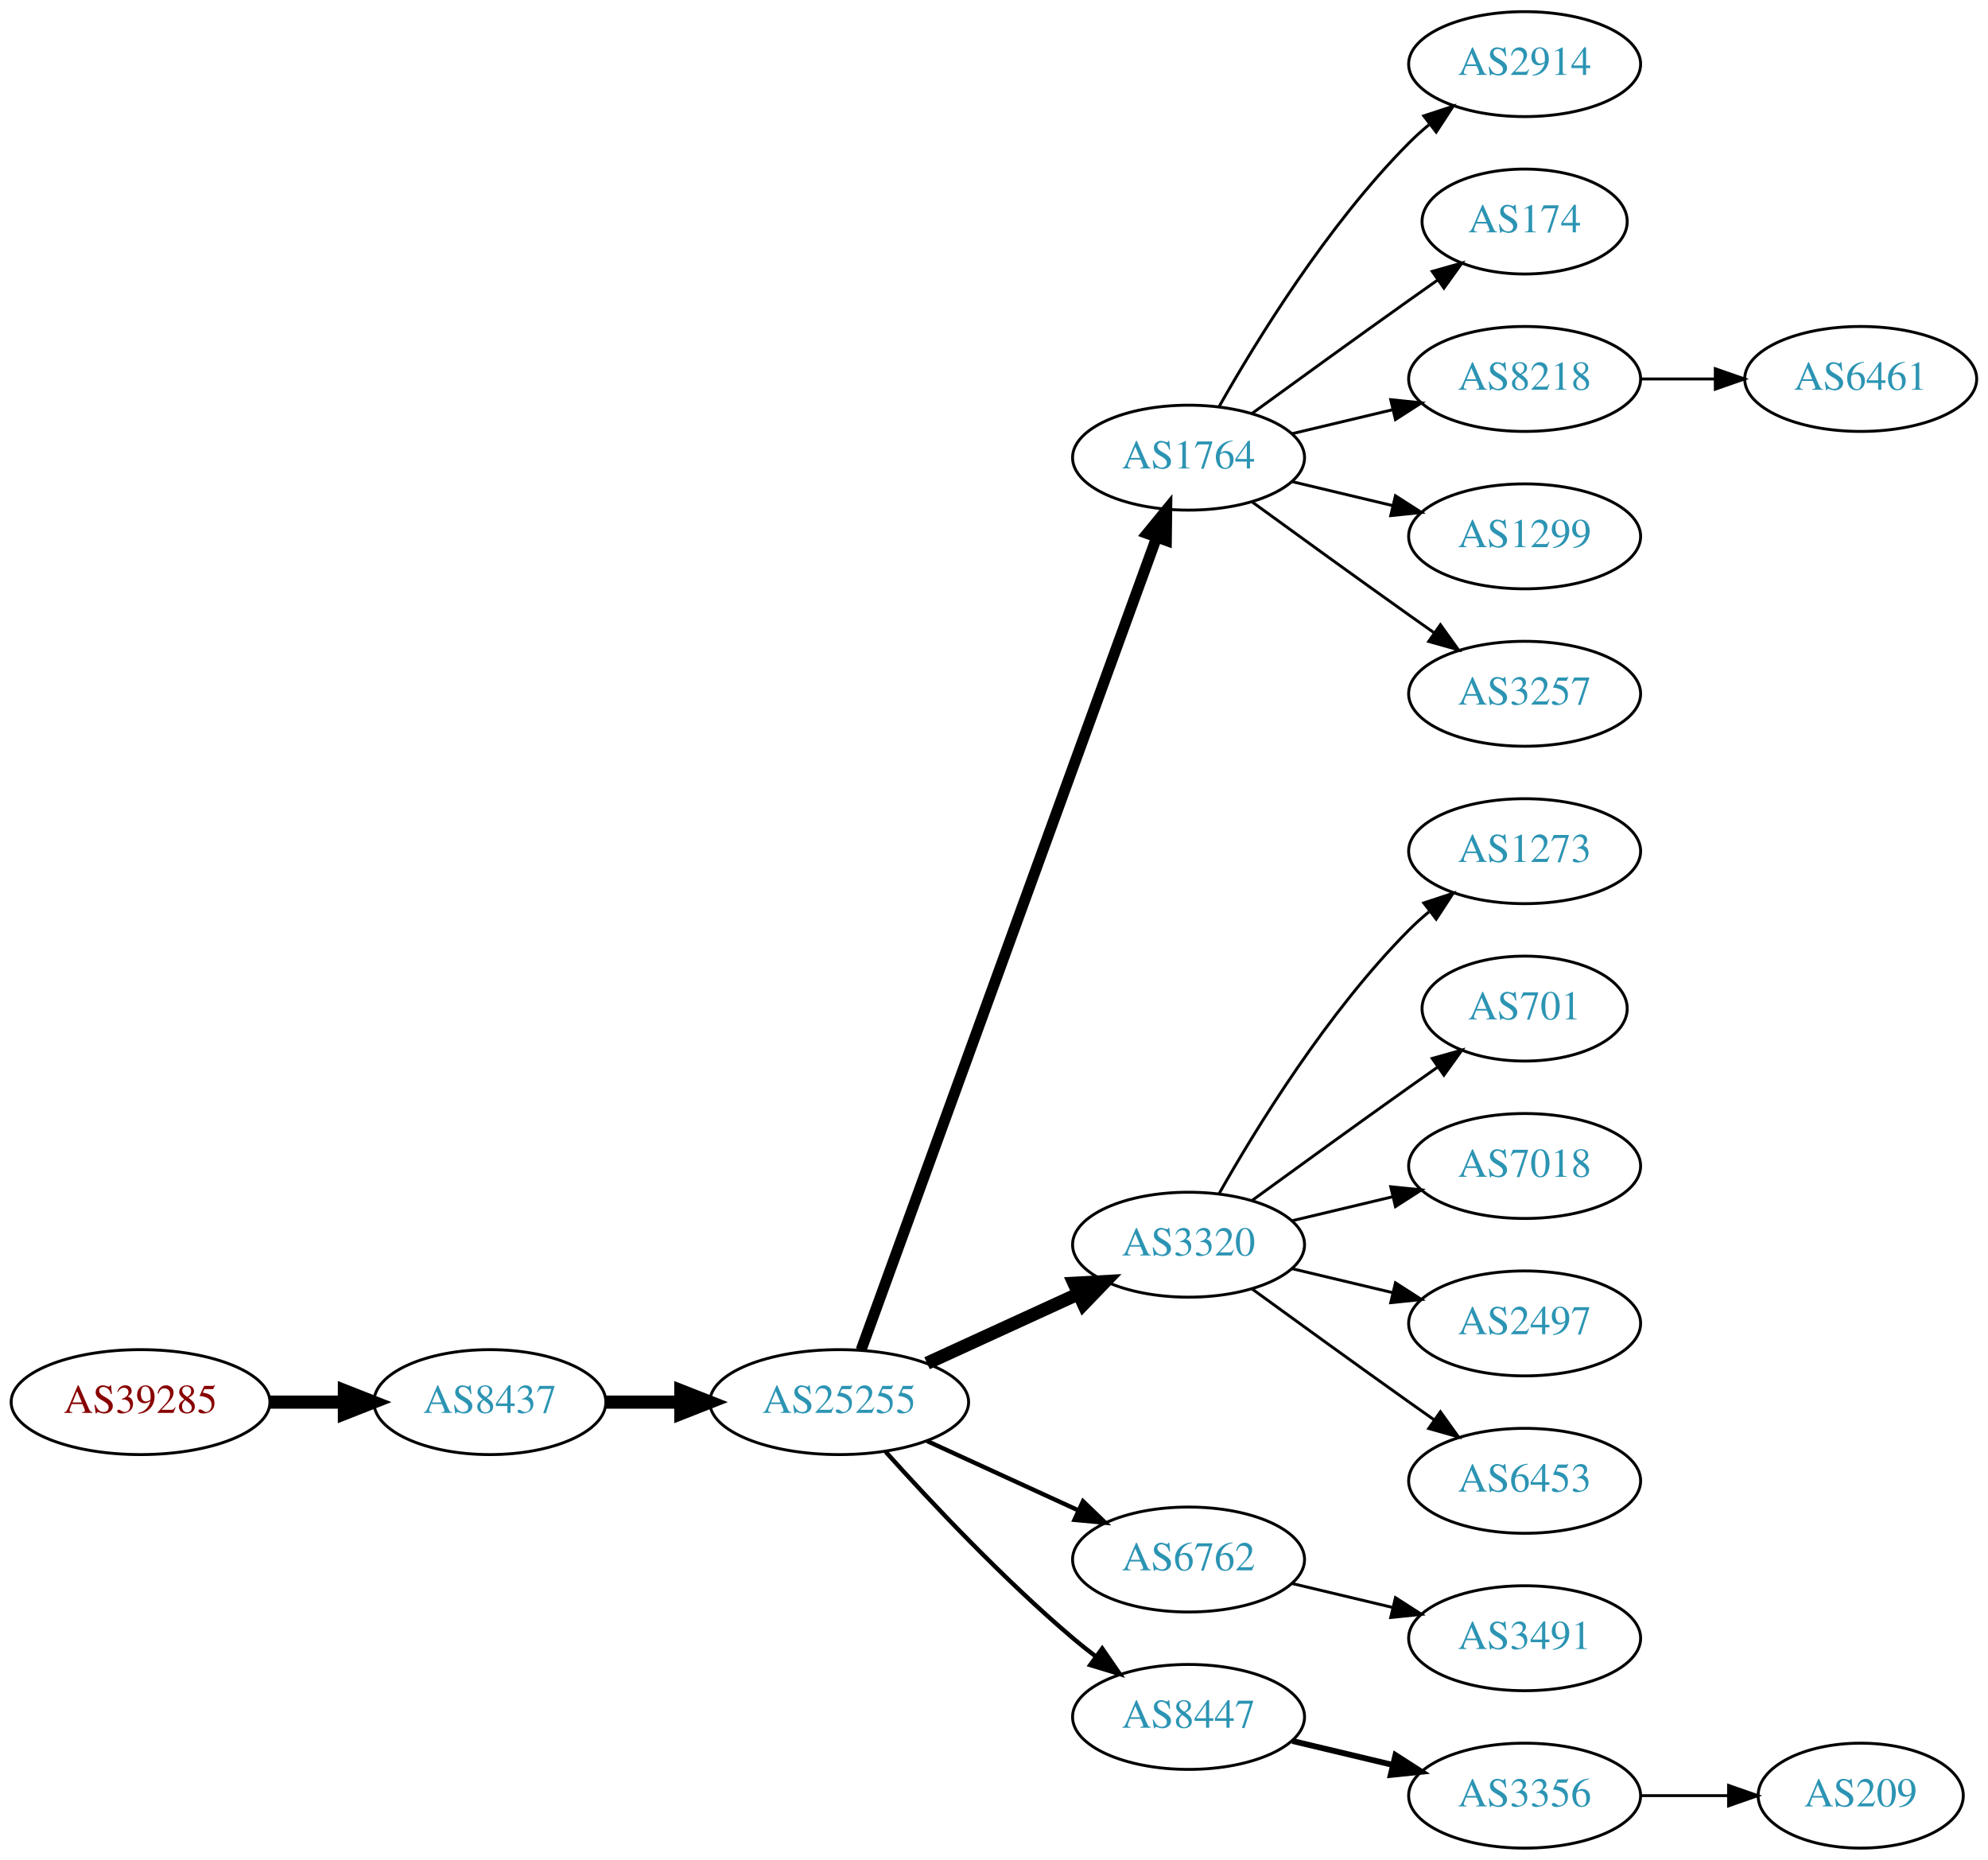
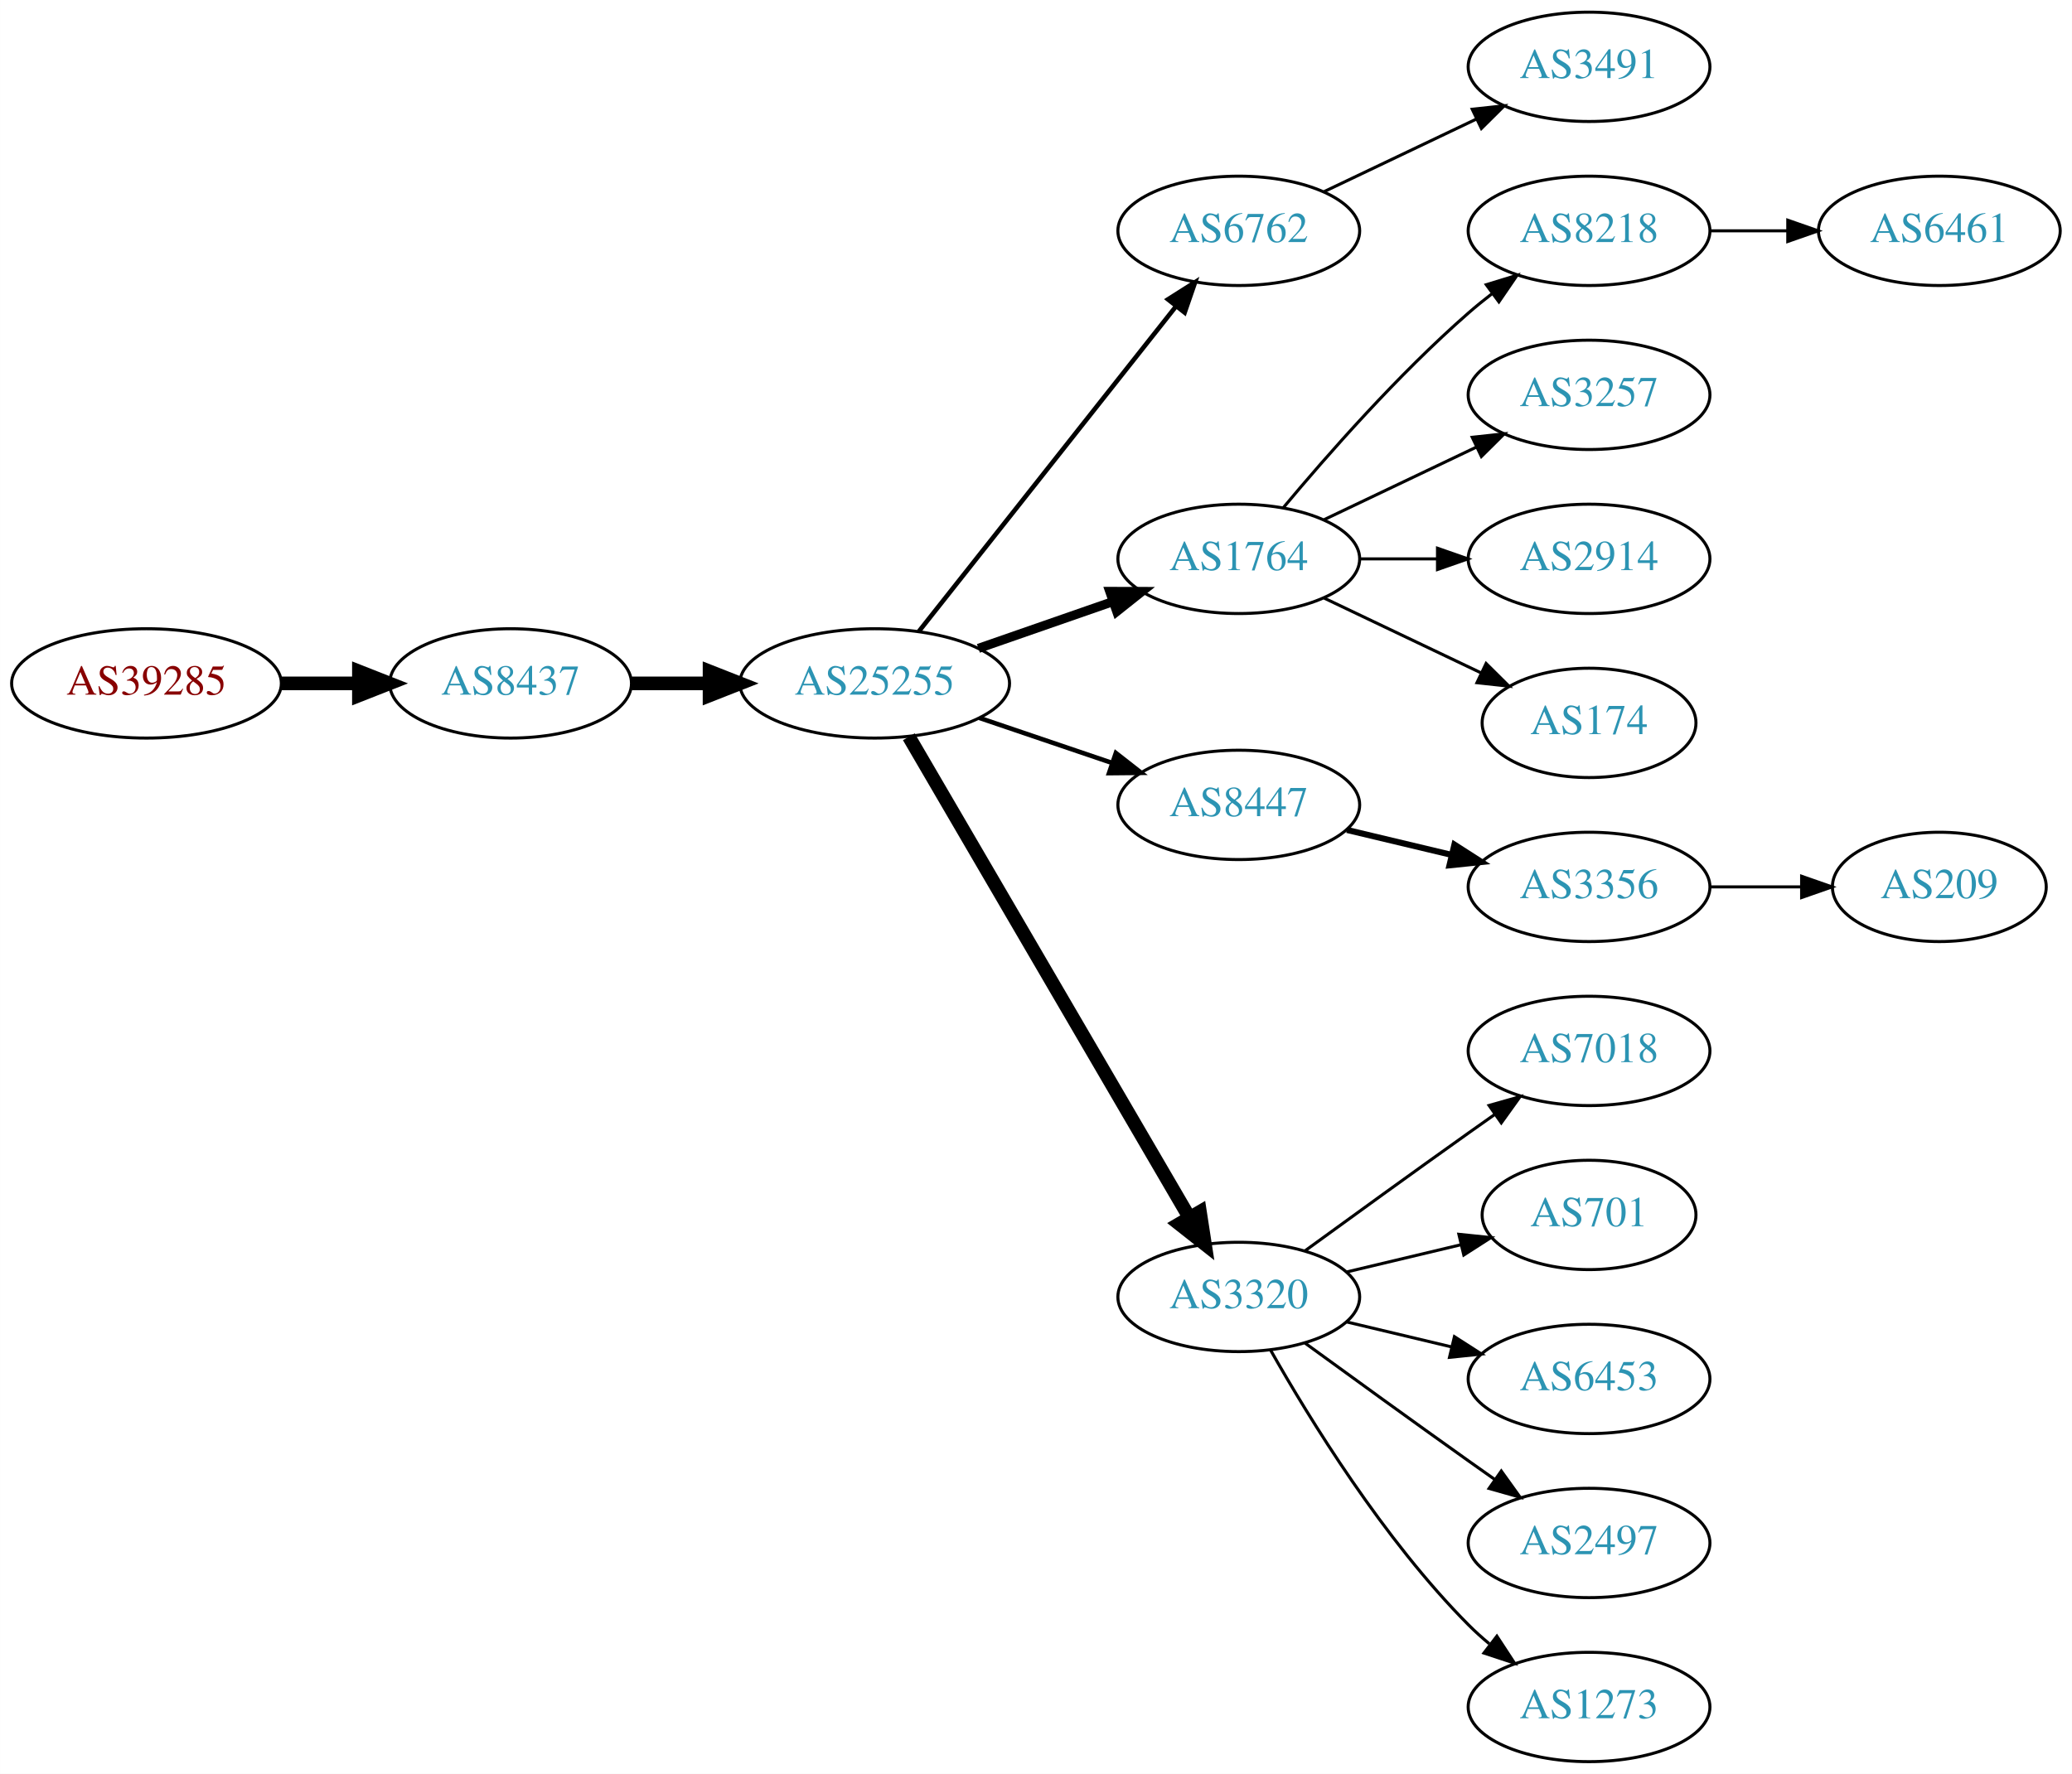
- <svg xmlns="http://www.w3.org/2000/svg" xmlns:xlink="http://www.w3.org/1999/xlink" width="682pt" height="638pt" viewBox="0.00 0.00 681.96 638.00">
-   <g id="graph0" class="graph" transform="scale(1 1) rotate(0) translate(4 634)">
-     <polygon fill="white" stroke="none" points="-4,4 -4,-634 677.956,-634 677.956,4 -4,4" />
+ <svg xmlns="http://www.w3.org/2000/svg" xmlns:xlink="http://www.w3.org/1999/xlink" width="682pt" height="584pt" viewBox="0.00 0.00 681.96 584.00">
+   <g id="graph0" class="graph" transform="scale(1 1) rotate(0) translate(4 580)">
+     <polygon fill="white" stroke="none" points="-4,4 -4,-580 677.956,-580 677.956,4 -4,4" />
    <g id="node1" class="node">
      <g id="a_node1">
        <a xlink:href="/asn/39285" xlink:title="AS39285 ~ Gartner KG [AT]">
-           <ellipse fill="#ffffff" stroke="black" cx="44.196" cy="-153" rx="44.393" ry="18" />
-           <text text-anchor="middle" x="44.196" y="-149.3" font-family="Times,serif" font-size="14.00" fill="#880000">AS39285</text>
+           <ellipse fill="#ffffff" stroke="black" cx="44.196" cy="-355" rx="44.393" ry="18" />
+           <text text-anchor="middle" x="44.196" y="-351.3" font-family="Times,serif" font-size="14.00" fill="#880000">AS39285</text>
        </a>
      </g>
    </g>
    <g id="node2" class="node">
      <g id="a_node2">
        <a xlink:href="/asn/8437" xlink:title="AS8437 ~ Hutchison Drei Austria GmbH [AT]">
-           <ellipse fill="#ffffff" stroke="black" cx="164.039" cy="-153" rx="39.794" ry="18" />
-           <text text-anchor="middle" x="164.039" y="-149.3" font-family="Times,serif" font-size="14.00" fill="#2c94b3">AS8437</text>
+           <ellipse fill="#ffffff" stroke="black" cx="164.039" cy="-355" rx="39.794" ry="18" />
+           <text text-anchor="middle" x="164.039" y="-351.3" font-family="Times,serif" font-size="14.00" fill="#2c94b3">AS8437</text>
        </a>
      </g>
    </g>
    <g id="edge1" class="edge">
-       <path fill="none" stroke="black" stroke-width="4.5" d="M88.407,-153C96.72,-153 105.482,-153 113.965,-153" />
-       <polygon fill="black" stroke="black" stroke-width="4.5" points="114.123,-156.938 124.123,-153 114.123,-149.063 114.123,-156.938" />
+       <path fill="none" stroke="black" stroke-width="4.5" d="M88.407,-355C96.72,-355 105.482,-355 113.965,-355" />
+       <polygon fill="black" stroke="black" stroke-width="4.5" points="114.123,-358.938 124.123,-355 114.123,-351.063 114.123,-358.938" />
    </g>
    <g id="node3" class="node">
      <g id="a_node3">
        <a xlink:href="/asn/25255" xlink:title="AS25255 ~ ==&gt; TELE2 AUSTRIA &lt;== [AT]">
-           <ellipse fill="#ffffff" stroke="black" cx="283.881" cy="-153" rx="44.393" ry="18" />
-           <text text-anchor="middle" x="283.881" y="-149.3" font-family="Times,serif" font-size="14.00" fill="#2c94b3">AS25255</text>
+           <ellipse fill="#ffffff" stroke="black" cx="283.881" cy="-355" rx="44.393" ry="18" />
+           <text text-anchor="middle" x="283.881" y="-351.3" font-family="Times,serif" font-size="14.00" fill="#2c94b3">AS25255</text>
        </a>
      </g>
    </g>
    <g id="edge2" class="edge">
-       <path fill="none" stroke="black" stroke-width="4.5" d="M203.951,-153C212.054,-153 220.729,-153 229.255,-153" />
-       <polygon fill="black" stroke="black" stroke-width="4.5" points="229.533,-156.938 239.533,-153 229.533,-149.063 229.533,-156.938" />
+       <path fill="none" stroke="black" stroke-width="4.5" d="M203.951,-355C212.054,-355 220.729,-355 229.255,-355" />
+       <polygon fill="black" stroke="black" stroke-width="4.5" points="229.533,-358.938 239.533,-355 229.533,-351.063 229.533,-358.938" />
    </g>
    <g id="node4" class="node">
      <g id="a_node4">
-         <a xlink:href="/asn/1764" xlink:title="AS1764 ~ NEXTLAYER-AS [AT]">
-           <ellipse fill="#ffffff" stroke="black" cx="403.724" cy="-477" rx="39.794" ry="18" />
-           <text text-anchor="middle" x="403.724" y="-473.3" font-family="Times,serif" font-size="14.00" fill="#2c94b3">AS1764</text>
+         <a xlink:href="/asn/6762" xlink:title="AS6762 ~ TELECOM ITALIA SPARKLE S.p.A. [IT]">
+           <ellipse fill="#ffffff" stroke="black" cx="403.724" cy="-504" rx="39.794" ry="18" />
+           <text text-anchor="middle" x="403.724" y="-500.3" font-family="Times,serif" font-size="14.00" fill="#2c94b3">AS6762</text>
        </a>
      </g>
    </g>
    <g id="edge3" class="edge">
-       <path fill="none" stroke="black" stroke-width="3.75" d="M291.385,-170.881C310.942,-224.651 369.309,-385.129 392.784,-449.67" />
-       <polygon fill="black" stroke="black" stroke-width="3.75" points="389.533,-450.973 396.24,-459.174 396.111,-448.58 389.533,-450.973" />
+       <path fill="none" stroke="black" stroke-width="1.5" d="M298.399,-372.092C319.177,-398.364 359.068,-448.802 383.05,-479.125" />
+       <polygon fill="black" stroke="black" stroke-width="1.5" points="380.415,-481.435 389.363,-487.107 385.905,-477.093 380.415,-481.435" />
    </g>
    <g id="node5" class="node">
      <g id="a_node5">
-         <a xlink:href="/asn/3320" xlink:title="AS3320 ~ DTAG [DE]">
-           <ellipse fill="#ffffff" stroke="black" cx="403.724" cy="-207" rx="39.794" ry="18" />
-           <text text-anchor="middle" x="403.724" y="-203.3" font-family="Times,serif" font-size="14.00" fill="#2c94b3">AS3320</text>
+         <a xlink:href="/asn/1764" xlink:title="AS1764 ~ NEXTLAYER-AS [AT]">
+           <ellipse fill="#ffffff" stroke="black" cx="403.724" cy="-396" rx="39.794" ry="18" />
+           <text text-anchor="middle" x="403.724" y="-392.3" font-family="Times,serif" font-size="14.00" fill="#2c94b3">AS1764</text>
        </a>
      </g>
    </g>
    <g id="edge4" class="edge">
-       <path fill="none" stroke="black" stroke-width="4.5" d="M314.011,-166.348C329.622,-173.502 349.02,-182.391 365.692,-190.03" />
-       <polygon fill="black" stroke="black" stroke-width="4.5" points="364.412,-193.775 375.144,-194.362 367.693,-186.616 364.412,-193.775" />
+       <path fill="none" stroke="black" stroke-width="3" d="M318.021,-366.53C331.738,-371.302 347.777,-376.883 362.187,-381.896" />
+       <polygon fill="black" stroke="black" stroke-width="3" points="361.259,-385.279 371.853,-385.26 363.559,-378.668 361.259,-385.279" />
    </g>
    <g id="node6" class="node">
      <g id="a_node6">
-         <a xlink:href="/asn/6762" xlink:title="AS6762 ~ TELECOM ITALIA SPARKLE S.p.A. [IT]">
-           <ellipse fill="#ffffff" stroke="black" cx="403.724" cy="-99" rx="39.794" ry="18" />
-           <text text-anchor="middle" x="403.724" y="-95.3" font-family="Times,serif" font-size="14.00" fill="#2c94b3">AS6762</text>
+         <a xlink:href="/asn/8447" xlink:title="AS8447 ~ A1 Telekom Austria AG [AT]">
+           <ellipse fill="#ffffff" stroke="black" cx="403.724" cy="-315" rx="39.794" ry="18" />
+           <text text-anchor="middle" x="403.724" y="-311.3" font-family="Times,serif" font-size="14.00" fill="#2c94b3">AS8447</text>
        </a>
      </g>
    </g>
    <g id="edge5" class="edge">
-       <path fill="none" stroke="black" stroke-width="1.5" d="M314.011,-139.652C329.622,-132.498 349.02,-123.609 365.692,-115.97" />
-       <polygon fill="black" stroke="black" stroke-width="1.5" points="367.511,-118.986 375.144,-111.638 364.595,-112.622 367.511,-118.986" />
+       <path fill="none" stroke="black" stroke-width="1.5" d="M318.335,-343.645C331.936,-339.028 347.778,-333.651 362.039,-328.81" />
+       <polygon fill="black" stroke="black" stroke-width="1.5" points="363.268,-332.089 371.613,-325.56 361.018,-325.46 363.268,-332.089" />
    </g>
    <g id="node7" class="node">
      <g id="a_node7">
-         <a xlink:href="/asn/8447" xlink:title="AS8447 ~ A1 Telekom Austria AG [AT]">
-           <ellipse fill="#ffffff" stroke="black" cx="403.724" cy="-45" rx="39.794" ry="18" />
-           <text text-anchor="middle" x="403.724" y="-41.3" font-family="Times,serif" font-size="14.00" fill="#2c94b3">AS8447</text>
+         <a xlink:href="/asn/3320" xlink:title="AS3320 ~ DTAG [DE]">
+           <ellipse fill="#ffffff" stroke="black" cx="403.724" cy="-153" rx="39.794" ry="18" />
+           <text text-anchor="middle" x="403.724" y="-149.3" font-family="Times,serif" font-size="14.00" fill="#2c94b3">AS3320</text>
        </a>
      </g>
    </g>
    <g id="edge6" class="edge">
-       <path fill="none" stroke="black" stroke-width="1.5" d="M299.814,-135.956C315.14,-118.903 340.075,-92.35 364.077,-72 366.574,-69.883 369.235,-67.768 371.946,-65.707" />
-       <polygon fill="black" stroke="black" stroke-width="1.5" points="374.112,-68.459 380.123,-59.734 369.983,-62.806 374.112,-68.459" />
+       <path fill="none" stroke="black" stroke-width="4.5" d="M295.133,-337.427C315.905,-301.821 363.053,-221.002 387.455,-179.173" />
+       <polygon fill="black" stroke="black" stroke-width="4.5" points="390.942,-181.01 392.58,-170.388 384.14,-177.042 390.942,-181.01" />
+     </g>
+     <g id="node19" class="node">
+       <g id="a_node19">
+         <a xlink:href="/asn/3491" xlink:title="AS3491 ~ PCCW Global, Inc. [US]">
+           <ellipse fill="#ffffff" stroke="black" cx="519.017" cy="-558" rx="39.794" ry="18" />
+           <text text-anchor="middle" x="519.017" y="-554.3" font-family="Times,serif" font-size="14.00" fill="#2c94b3">AS3491</text>
+         </a>
+       </g>
+     </g>
+     <g id="edge18" class="edge">
+       <path fill="none" stroke="black" d="M431.86,-516.934C446.854,-524.081 465.675,-533.052 481.898,-540.785" />
+       <polygon fill="black" stroke="black" points="480.569,-544.028 491.102,-545.171 483.581,-537.709 480.569,-544.028" />
    </g>
    <g id="node8" class="node">
      <g id="a_node8">
-         <a xlink:href="/asn/2914" xlink:title="AS2914 ~ NTT America, Inc. [US]">
-           <ellipse fill="#ffffff" stroke="black" cx="519.017" cy="-612" rx="39.794" ry="18" />
-           <text text-anchor="middle" x="519.017" y="-608.3" font-family="Times,serif" font-size="14.00" fill="#2c94b3">AS2914</text>
-         </a>
-       </g>
-     </g>
-     <g id="edge7" class="edge">
-       <path fill="none" stroke="black" d="M414.184,-494.49C426.965,-517.096 451.398,-556.886 479.37,-585 481.481,-587.121 483.777,-589.188 486.163,-591.171" />
-       <polygon fill="black" stroke="black" points="484.415,-594.242 494.478,-597.556 488.678,-588.69 484.415,-594.242" />
-     </g>
-     <g id="node9" class="node">
-       <g id="a_node9">
-         <a xlink:href="/asn/174" xlink:title="AS174 ~ Cogent Communications [US]">
-           <ellipse fill="#ffffff" stroke="black" cx="519.017" cy="-558" rx="35.194" ry="18" />
-           <text text-anchor="middle" x="519.017" y="-554.3" font-family="Times,serif" font-size="14.00" fill="#2c94b3">AS174</text>
-         </a>
-       </g>
-     </g>
-     <g id="edge8" class="edge">
-       <path fill="none" stroke="black" d="M425.572,-492.222C440.506,-503.091 461.12,-518.025 479.37,-531 482.581,-533.282 485.95,-535.661 489.304,-538.018" />
-       <polygon fill="black" stroke="black" points="487.316,-540.899 497.515,-543.77 491.332,-535.166 487.316,-540.899" />
-     </g>
-     <g id="node10" class="node">
-       <g id="a_node10">
        <a xlink:href="/asn/8218" xlink:title="AS8218 ~ legacy Neotelecoms [FR]">
          <ellipse fill="#ffffff" stroke="black" cx="519.017" cy="-504" rx="39.794" ry="18" />
          <text text-anchor="middle" x="519.017" y="-500.3" font-family="Times,serif" font-size="14.00" fill="#2c94b3">AS8218</text>
        </a>
      </g>
    </g>
+     <g id="edge7" class="edge">
+       <path fill="none" stroke="black" d="M418.354,-412.817C432.636,-429.929 456.183,-456.745 479.37,-477 481.836,-479.154 484.475,-481.294 487.172,-483.372" />
+       <polygon fill="black" stroke="black" points="485.197,-486.264 495.326,-489.37 489.345,-480.625 485.197,-486.264" />
+     </g>
+     <g id="node9" class="node">
+       <g id="a_node9">
+         <a xlink:href="/asn/3257" xlink:title="AS3257 ~ GTT [DE]">
+           <ellipse fill="#ffffff" stroke="black" cx="519.017" cy="-450" rx="39.794" ry="18" />
+           <text text-anchor="middle" x="519.017" y="-446.3" font-family="Times,serif" font-size="14.00" fill="#2c94b3">AS3257</text>
+         </a>
+       </g>
+     </g>
+     <g id="edge8" class="edge">
+       <path fill="none" stroke="black" d="M431.86,-408.934C446.854,-416.081 465.675,-425.052 481.898,-432.785" />
+       <polygon fill="black" stroke="black" points="480.569,-436.028 491.102,-437.171 483.581,-429.709 480.569,-436.028" />
+     </g>
+     <g id="node10" class="node">
+       <g id="a_node10">
+         <a xlink:href="/asn/2914" xlink:title="AS2914 ~ NTT America, Inc. [US]">
+           <ellipse fill="#ffffff" stroke="black" cx="519.017" cy="-396" rx="39.794" ry="18" />
+           <text text-anchor="middle" x="519.017" y="-392.3" font-family="Times,serif" font-size="14.00" fill="#2c94b3">AS2914</text>
+         </a>
+       </g>
+     </g>
    <g id="edge9" class="edge">
-       <path fill="none" stroke="black" d="M439.331,-485.248C450.202,-487.838 462.357,-490.735 473.799,-493.462" />
-       <polygon fill="black" stroke="black" points="473.082,-496.889 483.621,-495.803 474.705,-490.08 473.082,-496.889" />
+       <path fill="none" stroke="black" d="M443.396,-396C451.599,-396 460.363,-396 468.895,-396" />
+       <polygon fill="black" stroke="black" points="469.134,-399.5 479.134,-396 469.134,-392.5 469.134,-399.5" />
    </g>
    <g id="node11" class="node">
      <g id="a_node11">
-         <a xlink:href="/asn/1299" xlink:title="AS1299 ~ Telia Carrier [EU]">
-           <ellipse fill="#ffffff" stroke="black" cx="519.017" cy="-450" rx="39.794" ry="18" />
-           <text text-anchor="middle" x="519.017" y="-446.3" font-family="Times,serif" font-size="14.00" fill="#2c94b3">AS1299</text>
+         <a xlink:href="/asn/174" xlink:title="AS174 ~ Cogent Communications [US]">
+           <ellipse fill="#ffffff" stroke="black" cx="519.017" cy="-342" rx="35.194" ry="18" />
+           <text text-anchor="middle" x="519.017" y="-338.3" font-family="Times,serif" font-size="14.00" fill="#2c94b3">AS174</text>
        </a>
      </g>
    </g>
    <g id="edge10" class="edge">
-       <path fill="none" stroke="black" d="M439.331,-468.752C450.202,-466.162 462.357,-463.265 473.799,-460.538" />
-       <polygon fill="black" stroke="black" points="474.705,-463.92 483.621,-458.197 473.082,-457.111 474.705,-463.92" />
-     </g>
-     <g id="node12" class="node">
-       <g id="a_node12">
-         <a xlink:href="/asn/3257" xlink:title="AS3257 ~ GTT [DE]">
-           <ellipse fill="#ffffff" stroke="black" cx="519.017" cy="-396" rx="39.794" ry="18" />
-           <text text-anchor="middle" x="519.017" y="-392.3" font-family="Times,serif" font-size="14.00" fill="#2c94b3">AS3257</text>
-         </a>
-       </g>
-     </g>
-     <g id="edge11" class="edge">
-       <path fill="none" stroke="black" d="M425.572,-461.778C440.506,-450.909 461.12,-435.975 479.37,-423 482.191,-420.995 485.134,-418.915 488.082,-416.841" />
-       <polygon fill="black" stroke="black" points="490.128,-419.681 496.306,-411.074 486.109,-413.95 490.128,-419.681" />
+       <path fill="none" stroke="black" d="M431.86,-383.066C447.292,-375.71 466.778,-366.423 483.313,-358.541" />
+       <polygon fill="black" stroke="black" points="485.133,-361.551 492.654,-354.089 482.121,-355.232 485.133,-361.551" />
    </g>
    <g id="node13" class="node">
      <g id="a_node13">
-         <a xlink:href="/asn/1273" xlink:title="AS1273 ~ Vodafone Group PLC [EU]">
-           <ellipse fill="#ffffff" stroke="black" cx="519.017" cy="-342" rx="39.794" ry="18" />
-           <text text-anchor="middle" x="519.017" y="-338.3" font-family="Times,serif" font-size="14.00" fill="#2c94b3">AS1273</text>
+         <a xlink:href="/asn/3356" xlink:title="AS3356 ~ Level 3 Parent, LLC [US]">
+           <ellipse fill="#ffffff" stroke="black" cx="519.017" cy="-288" rx="39.794" ry="18" />
+           <text text-anchor="middle" x="519.017" y="-284.3" font-family="Times,serif" font-size="14.00" fill="#2c94b3">AS3356</text>
        </a>
      </g>
    </g>
    <g id="edge12" class="edge">
-       <path fill="none" stroke="black" d="M414.184,-224.49C426.965,-247.096 451.398,-286.886 479.37,-315 481.481,-317.121 483.777,-319.188 486.163,-321.171" />
-       <polygon fill="black" stroke="black" points="484.415,-324.242 494.478,-327.556 488.678,-318.69 484.415,-324.242" />
+       <path fill="none" stroke="black" stroke-width="2" d="M439.331,-306.752C450.202,-304.162 462.357,-301.265 473.799,-298.538" />
+       <polygon fill="black" stroke="black" stroke-width="2" points="474.705,-301.92 483.621,-296.197 473.082,-295.111 474.705,-301.92" />
    </g>
    <g id="node14" class="node">
      <g id="a_node14">
-         <a xlink:href="/asn/701" xlink:title="AS701 ~ UUNET [US]">
-           <ellipse fill="#ffffff" stroke="black" cx="519.017" cy="-288" rx="35.194" ry="18" />
-           <text text-anchor="middle" x="519.017" y="-284.3" font-family="Times,serif" font-size="14.00" fill="#2c94b3">AS701</text>
-         </a>
-       </g>
-     </g>
-     <g id="edge13" class="edge">
-       <path fill="none" stroke="black" d="M425.572,-222.222C440.506,-233.091 461.12,-248.025 479.37,-261 482.581,-263.282 485.95,-265.661 489.304,-268.018" />
-       <polygon fill="black" stroke="black" points="487.316,-270.899 497.515,-273.77 491.332,-265.166 487.316,-270.899" />
-     </g>
-     <g id="node15" class="node">
-       <g id="a_node15">
        <a xlink:href="/asn/7018" xlink:title="AS7018 ~ AT&amp;T Services, Inc. [US]">
          <ellipse fill="#ffffff" stroke="black" cx="519.017" cy="-234" rx="39.794" ry="18" />
          <text text-anchor="middle" x="519.017" y="-230.3" font-family="Times,serif" font-size="14.00" fill="#2c94b3">AS7018</text>
        </a>
      </g>
    </g>
+     <g id="edge13" class="edge">
+       <path fill="none" stroke="black" d="M425.572,-168.222C440.506,-179.091 461.12,-194.025 479.37,-207 482.191,-209.005 485.134,-211.085 488.082,-213.159" />
+       <polygon fill="black" stroke="black" points="486.109,-216.05 496.306,-218.926 490.128,-210.319 486.109,-216.05" />
+     </g>
+     <g id="node15" class="node">
+       <g id="a_node15">
+         <a xlink:href="/asn/701" xlink:title="AS701 ~ UUNET [US]">
+           <ellipse fill="#ffffff" stroke="black" cx="519.017" cy="-180" rx="35.194" ry="18" />
+           <text text-anchor="middle" x="519.017" y="-176.3" font-family="Times,serif" font-size="14.00" fill="#2c94b3">AS701</text>
+         </a>
+       </g>
+     </g>
    <g id="edge14" class="edge">
-       <path fill="none" stroke="black" d="M439.331,-215.248C450.202,-217.838 462.357,-220.735 473.799,-223.462" />
-       <polygon fill="black" stroke="black" points="473.082,-226.889 483.621,-225.803 474.705,-220.08 473.082,-226.889" />
+       <path fill="none" stroke="black" d="M439.331,-161.248C451.125,-164.058 464.43,-167.229 476.698,-170.153" />
+       <polygon fill="black" stroke="black" points="476.164,-173.624 486.703,-172.537 477.787,-166.814 476.164,-173.624" />
    </g>
    <g id="node16" class="node">
      <g id="a_node16">
-         <a xlink:href="/asn/2497" xlink:title="AS2497 ~ Internet Initiative Japan Inc. [JP]">
-           <ellipse fill="#ffffff" stroke="black" cx="519.017" cy="-180" rx="39.794" ry="18" />
-           <text text-anchor="middle" x="519.017" y="-176.3" font-family="Times,serif" font-size="14.00" fill="#2c94b3">AS2497</text>
-         </a>
-       </g>
-     </g>
-     <g id="edge15" class="edge">
-       <path fill="none" stroke="black" d="M439.331,-198.752C450.202,-196.162 462.357,-193.265 473.799,-190.538" />
-       <polygon fill="black" stroke="black" points="474.705,-193.92 483.621,-188.197 473.082,-187.111 474.705,-193.92" />
-     </g>
-     <g id="node17" class="node">
-       <g id="a_node17">
        <a xlink:href="/asn/6453" xlink:title="AS6453 ~ TATA COMMUNICATIONS (AMERICA) INC [US]">
          <ellipse fill="#ffffff" stroke="black" cx="519.017" cy="-126" rx="39.794" ry="18" />
          <text text-anchor="middle" x="519.017" y="-122.3" font-family="Times,serif" font-size="14.00" fill="#2c94b3">AS6453</text>
        </a>
      </g>
    </g>
+     <g id="edge15" class="edge">
+       <path fill="none" stroke="black" d="M439.331,-144.752C450.202,-142.162 462.357,-139.265 473.799,-136.538" />
+       <polygon fill="black" stroke="black" points="474.705,-139.92 483.621,-134.197 473.082,-133.111 474.705,-139.92" />
+     </g>
+     <g id="node17" class="node">
+       <g id="a_node17">
+         <a xlink:href="/asn/2497" xlink:title="AS2497 ~ Internet Initiative Japan Inc. [JP]">
+           <ellipse fill="#ffffff" stroke="black" cx="519.017" cy="-72" rx="39.794" ry="18" />
+           <text text-anchor="middle" x="519.017" y="-68.3" font-family="Times,serif" font-size="14.00" fill="#2c94b3">AS2497</text>
+         </a>
+       </g>
+     </g>
    <g id="edge16" class="edge">
-       <path fill="none" stroke="black" d="M425.572,-191.778C440.506,-180.909 461.12,-165.975 479.37,-153 482.191,-150.995 485.134,-148.915 488.082,-146.841" />
-       <polygon fill="black" stroke="black" points="490.128,-149.681 496.306,-141.074 486.109,-143.95 490.128,-149.681" />
+       <path fill="none" stroke="black" d="M425.572,-137.778C440.506,-126.909 461.12,-111.975 479.37,-99 482.191,-96.995 485.134,-94.915 488.082,-92.841" />
+       <polygon fill="black" stroke="black" points="490.128,-95.681 496.306,-87.074 486.109,-89.95 490.128,-95.681" />
    </g>
    <g id="node18" class="node">
      <g id="a_node18">
-         <a xlink:href="/asn/3491" xlink:title="AS3491 ~ PCCW Global, Inc. [US]">
-           <ellipse fill="#ffffff" stroke="black" cx="519.017" cy="-72" rx="39.794" ry="18" />
-           <text text-anchor="middle" x="519.017" y="-68.3" font-family="Times,serif" font-size="14.00" fill="#2c94b3">AS3491</text>
+         <a xlink:href="/asn/1273" xlink:title="AS1273 ~ Vodafone Group PLC [EU]">
+           <ellipse fill="#ffffff" stroke="black" cx="519.017" cy="-18" rx="39.794" ry="18" />
+           <text text-anchor="middle" x="519.017" y="-14.3" font-family="Times,serif" font-size="14.00" fill="#2c94b3">AS1273</text>
        </a>
      </g>
    </g>
    <g id="edge17" class="edge">
-       <path fill="none" stroke="black" d="M439.331,-90.752C450.202,-88.162 462.357,-85.265 473.799,-82.538" />
-       <polygon fill="black" stroke="black" points="474.705,-85.92 483.621,-80.197 473.082,-79.111 474.705,-85.92" />
-     </g>
-     <g id="node20" class="node">
-       <g id="a_node20">
-         <a xlink:href="/asn/3356" xlink:title="AS3356 ~ Level 3 Parent, LLC [US]">
-           <ellipse fill="#ffffff" stroke="black" cx="519.017" cy="-18" rx="39.794" ry="18" />
-           <text text-anchor="middle" x="519.017" y="-14.3" font-family="Times,serif" font-size="14.00" fill="#2c94b3">AS3356</text>
-         </a>
-       </g>
-     </g>
-     <g id="edge19" class="edge">
-       <path fill="none" stroke="black" stroke-width="2" d="M439.331,-36.752C450.202,-34.162 462.357,-31.265 473.799,-28.538" />
-       <polygon fill="black" stroke="black" stroke-width="2" points="474.705,-31.92 483.621,-26.197 473.082,-25.111 474.705,-31.92" />
-     </g>
-     <g id="node19" class="node">
-       <g id="a_node19">
+       <path fill="none" stroke="black" d="M414.184,-135.51C426.965,-112.904 451.398,-73.114 479.37,-45 481.481,-42.879 483.777,-40.812 486.163,-38.829" />
+       <polygon fill="black" stroke="black" points="488.678,-41.31 494.478,-32.444 484.415,-35.758 488.678,-41.31" />
+     </g>
+     <g id="node12" class="node">
+       <g id="a_node12">
        <a xlink:href="/asn/6461" xlink:title="AS6461 ~ Zayo Bandwidth [US]">
          <ellipse fill="#ffffff" stroke="black" cx="634.31" cy="-504" rx="39.794" ry="18" />
          <text text-anchor="middle" x="634.31" y="-500.3" font-family="Times,serif" font-size="14.00" fill="#2c94b3">AS6461</text>
        </a>
      </g>
    </g>
-     <g id="edge18" class="edge">
+     <g id="edge11" class="edge">
      <path fill="none" stroke="black" d="M558.689,-504C566.892,-504 575.656,-504 584.188,-504" />
      <polygon fill="black" stroke="black" points="584.427,-507.5 594.427,-504 584.427,-500.5 584.427,-507.5" />
    </g>
-     <g id="node21" class="node">
-       <g id="a_node21">
+     <g id="node20" class="node">
+       <g id="a_node20">
        <a xlink:href="/asn/209" xlink:title="AS209 ~ CenturyLink Communications, LLC [US]">
-           <ellipse fill="#ffffff" stroke="black" cx="634.31" cy="-18" rx="35.194" ry="18" />
-           <text text-anchor="middle" x="634.31" y="-14.3" font-family="Times,serif" font-size="14.00" fill="#2c94b3">AS209</text>
-         </a>
-       </g>
-     </g>
-     <g id="edge20" class="edge">
-       <path fill="none" stroke="black" d="M558.689,-18C568.394,-18 578.885,-18 588.848,-18" />
-       <polygon fill="black" stroke="black" points="588.984,-21.5 598.984,-18 588.984,-14.5 588.984,-21.5" />
+           <ellipse fill="#ffffff" stroke="black" cx="634.31" cy="-288" rx="35.194" ry="18" />
+           <text text-anchor="middle" x="634.31" y="-284.3" font-family="Times,serif" font-size="14.00" fill="#2c94b3">AS209</text>
+         </a>
+       </g>
+     </g>
+     <g id="edge19" class="edge">
+       <path fill="none" stroke="black" d="M558.689,-288C568.394,-288 578.885,-288 588.848,-288" />
+       <polygon fill="black" stroke="black" points="588.984,-291.5 598.984,-288 588.984,-284.5 588.984,-291.5" />
    </g>
  </g>
</svg>
